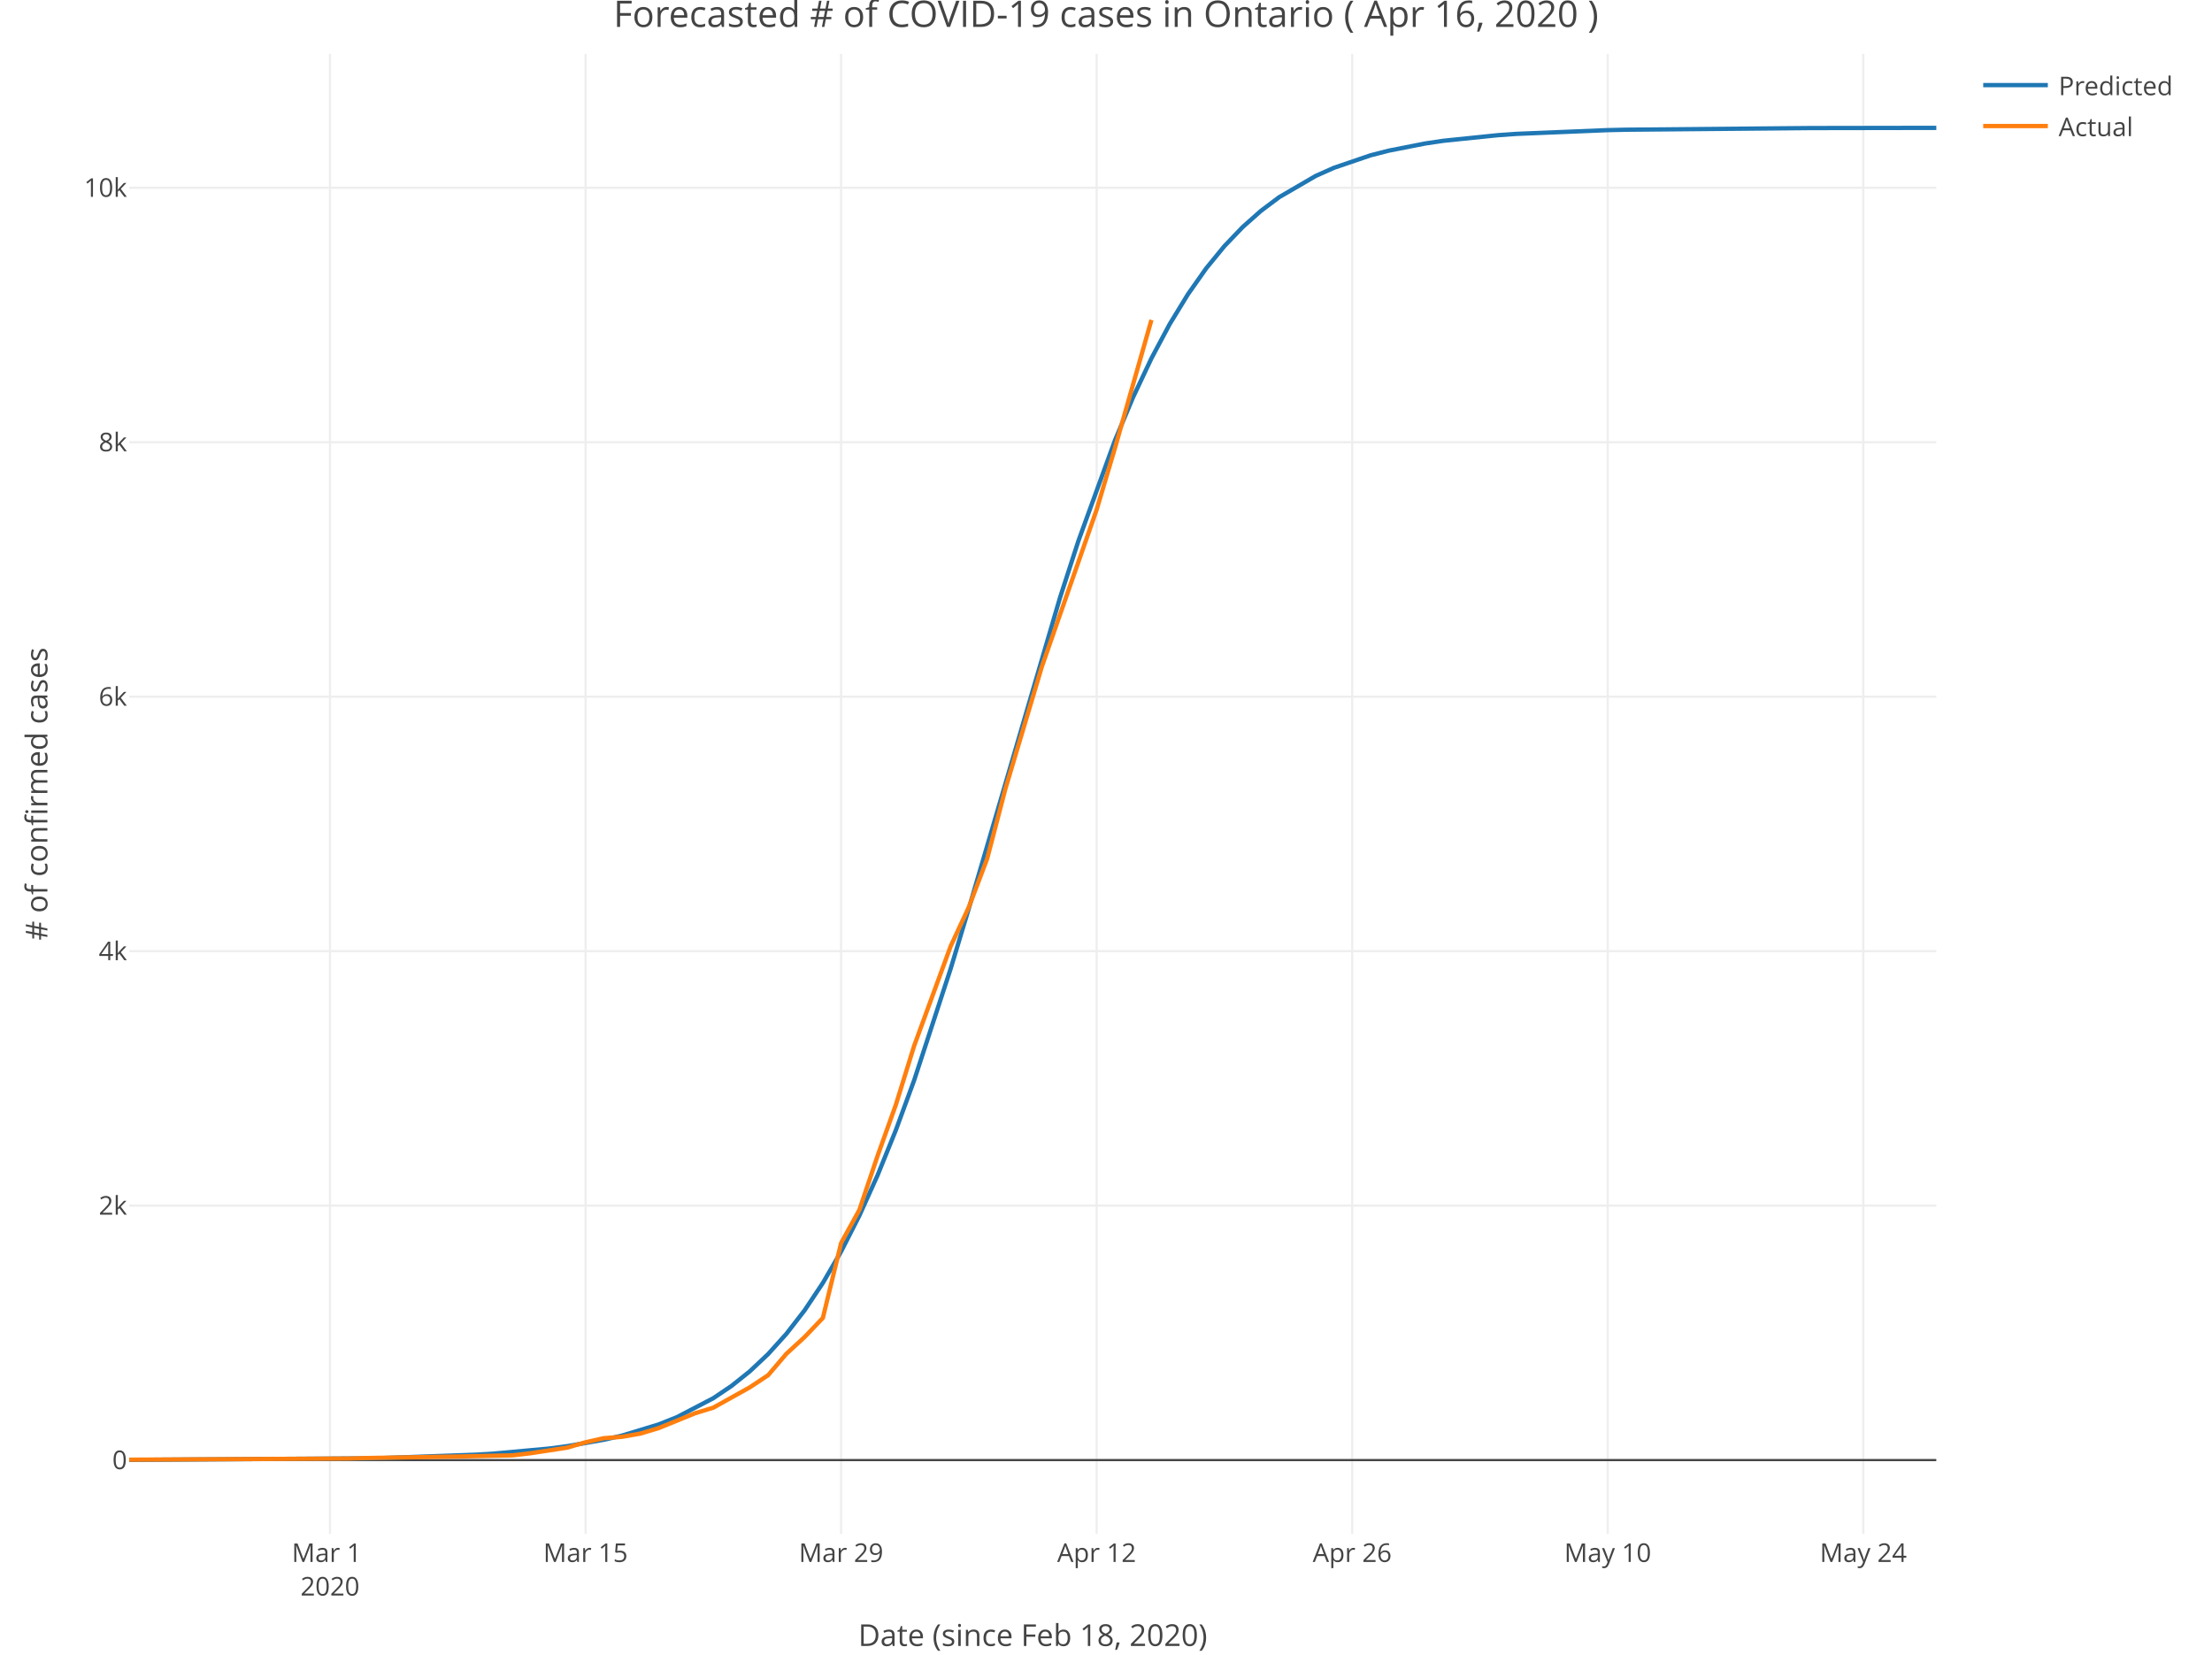
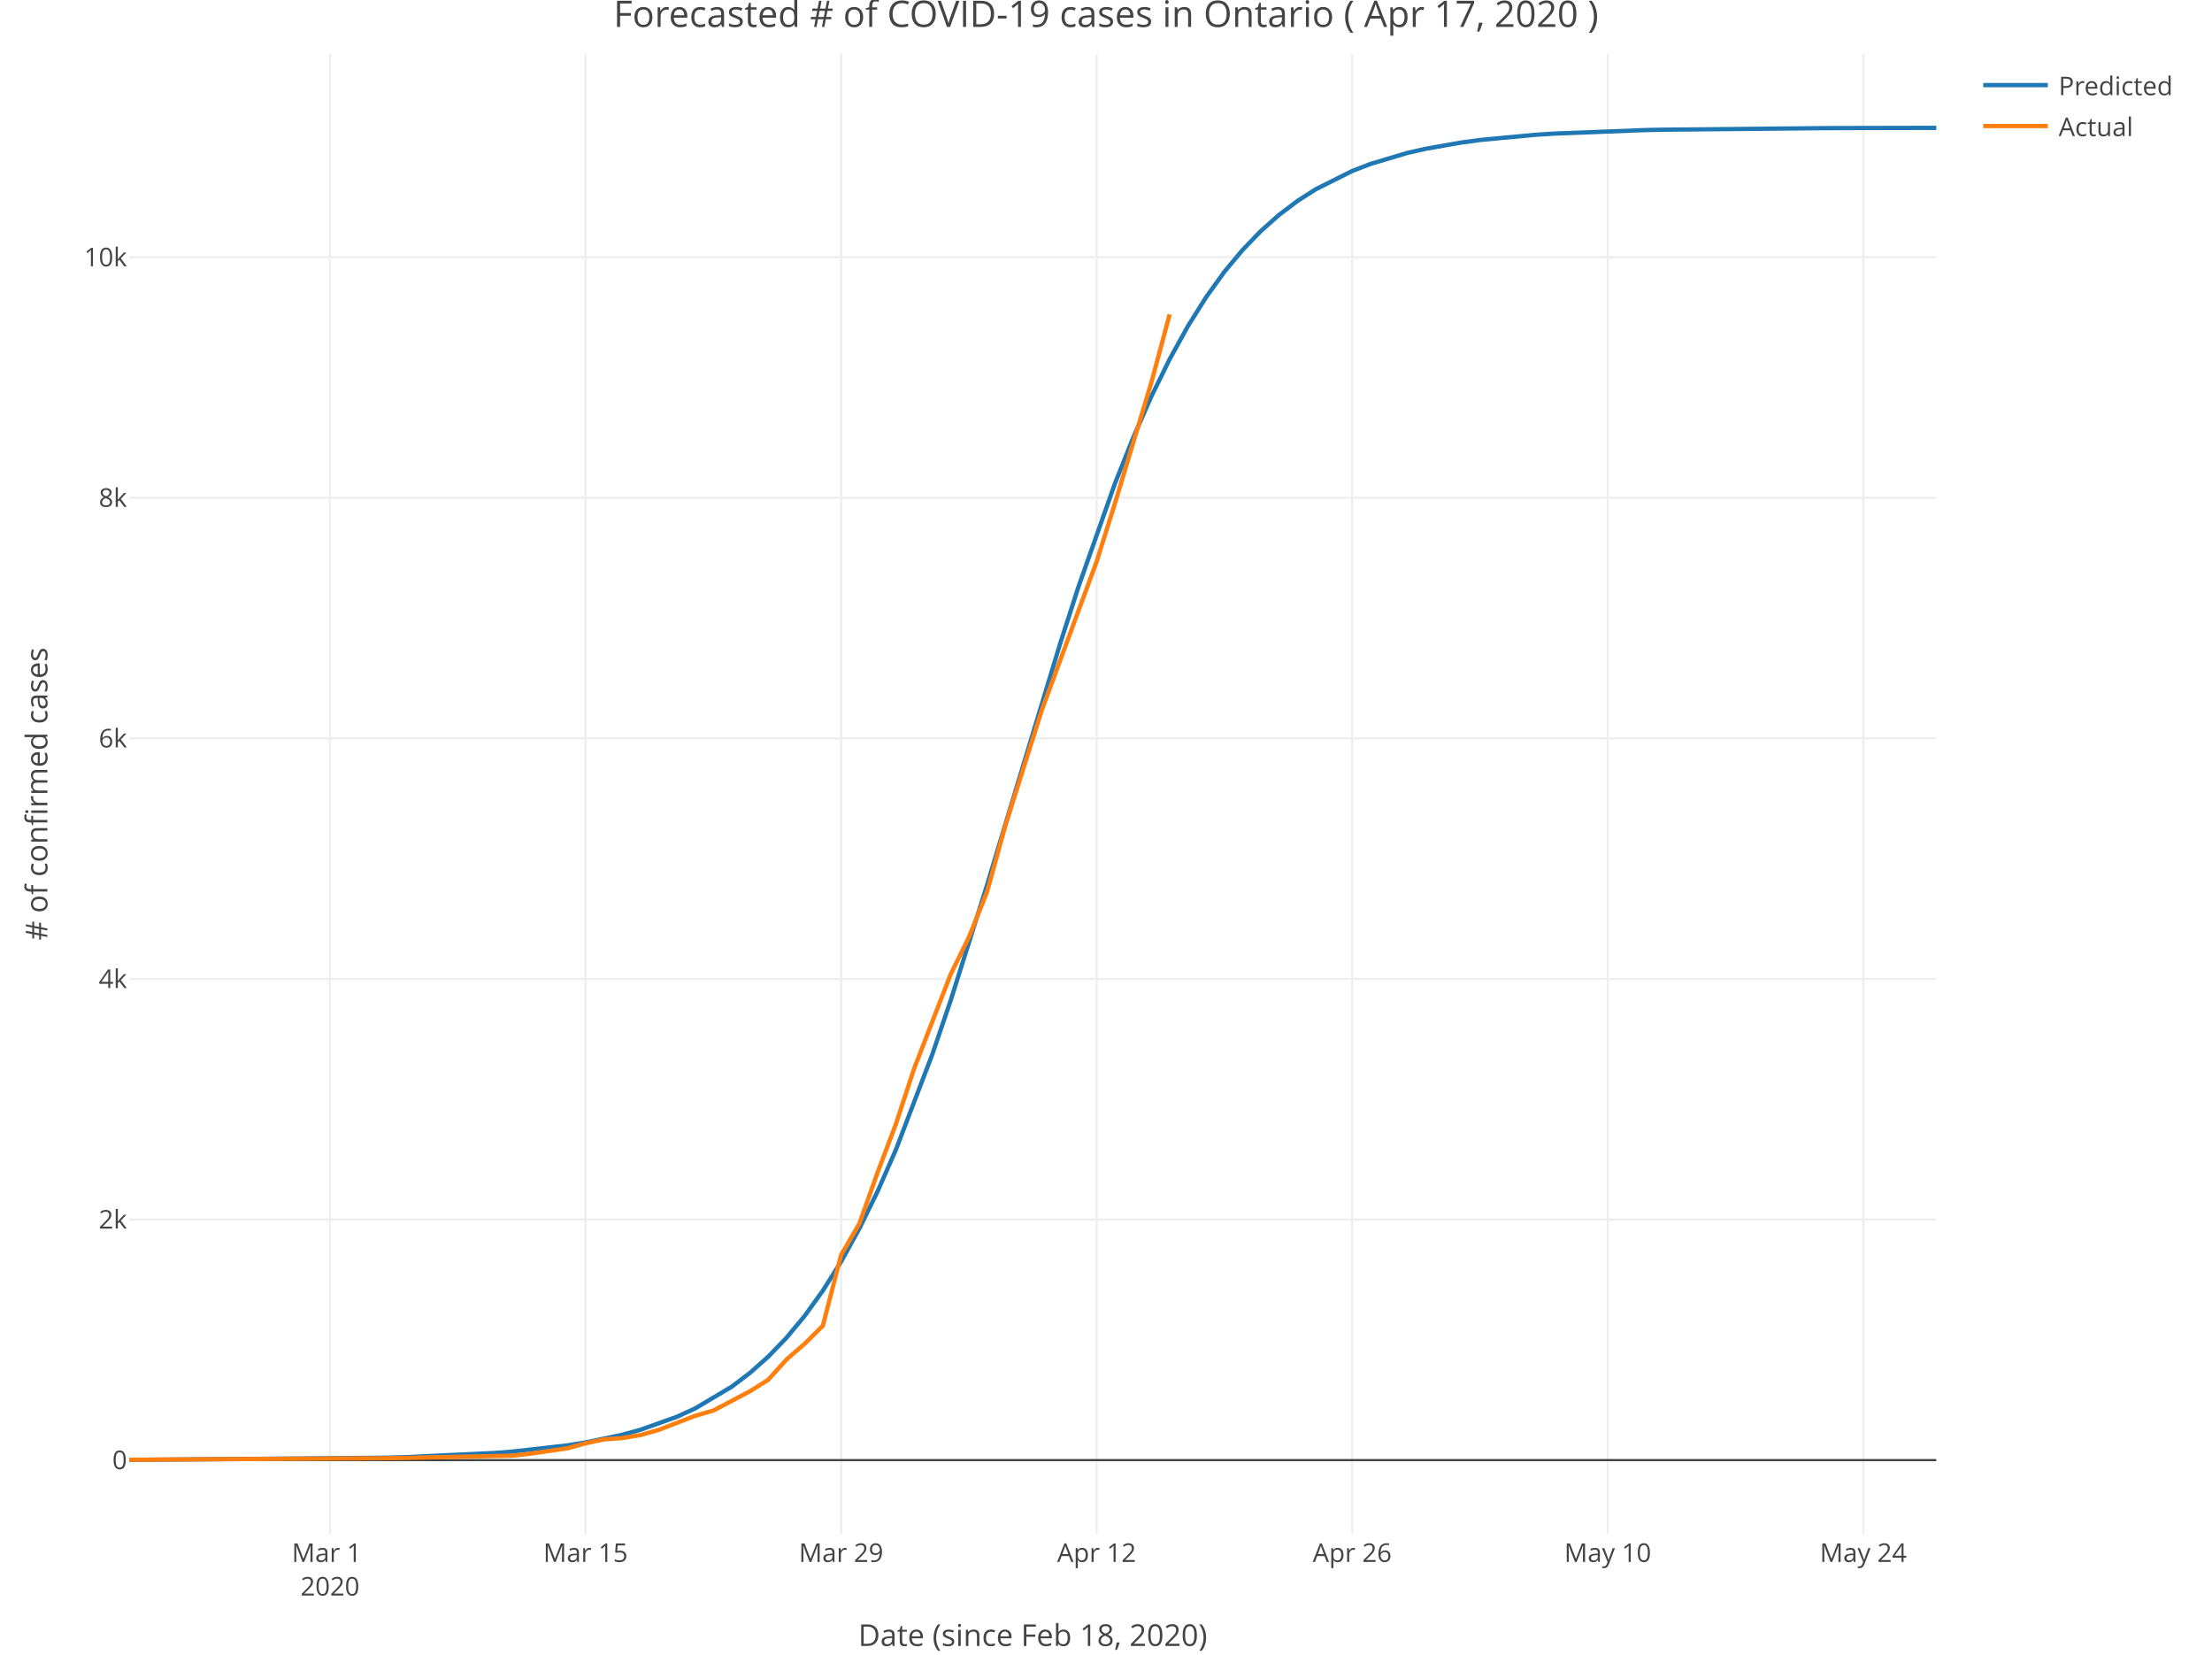
<svg xmlns="http://www.w3.org/2000/svg" class="main-svg" width="1027" height="768" style="" viewBox="0 0 1027 768">
  <rect x="0" y="0" width="1027" height="768" style="fill: rgb(255, 255, 255); fill-opacity: 1;" />
-   <defs id="defs-d7d7ee">
+   <defs id="defs-df8d55">
    <g class="clips">
-       <clipPath id="clipd7d7eexyplot" class="plotclip">
+       <clipPath id="clipdf8d55xyplot" class="plotclip">
        <rect width="839" height="687" />
      </clipPath>
-       <clipPath class="axesclip" id="clipd7d7eex">
+       <clipPath class="axesclip" id="clipdf8d55x">
        <rect x="60" y="0" width="839" height="768" />
      </clipPath>
-       <clipPath class="axesclip" id="clipd7d7eey">
+       <clipPath class="axesclip" id="clipdf8d55y">
        <rect x="0" y="25" width="1027" height="687" />
      </clipPath>
-       <clipPath class="axesclip" id="clipd7d7eexy">
+       <clipPath class="axesclip" id="clipdf8d55xy">
        <rect x="60" y="25" width="839" height="687" />
      </clipPath>
    </g>
    <g class="gradients" />
  </defs>
  <g class="bglayer" />
  <g class="layer-below">
    <g class="imagelayer" />
    <g class="shapelayer" />
  </g>
  <g class="cartesianlayer">
    <g class="subplot xy">
      <g class="layer-subplot">
        <g class="shapelayer" />
        <g class="imagelayer" />
      </g>
      <g class="gridlayer">
        <g class="x">
          <path class="xgrid crisp" transform="translate(153.22,0)" d="M0,25v687" style="stroke: rgb(238, 238, 238); stroke-opacity: 1; stroke-width: 1px;" />
          <path class="xgrid crisp" transform="translate(271.87,0)" d="M0,25v687" style="stroke: rgb(238, 238, 238); stroke-opacity: 1; stroke-width: 1px;" />
          <path class="xgrid crisp" transform="translate(390.52,0)" d="M0,25v687" style="stroke: rgb(238, 238, 238); stroke-opacity: 1; stroke-width: 1px;" />
          <path class="xgrid crisp" transform="translate(509.16,0)" d="M0,25v687" style="stroke: rgb(238, 238, 238); stroke-opacity: 1; stroke-width: 1px;" />
          <path class="xgrid crisp" transform="translate(627.81,0)" d="M0,25v687" style="stroke: rgb(238, 238, 238); stroke-opacity: 1; stroke-width: 1px;" />
          <path class="xgrid crisp" transform="translate(746.45,0)" d="M0,25v687" style="stroke: rgb(238, 238, 238); stroke-opacity: 1; stroke-width: 1px;" />
          <path class="xgrid crisp" transform="translate(865.1,0)" d="M0,25v687" style="stroke: rgb(238, 238, 238); stroke-opacity: 1; stroke-width: 1px;" />
        </g>
        <g class="y">
-           <path class="ygrid crisp" transform="translate(0,559.6)" d="M60,0h839" style="stroke: rgb(238, 238, 238); stroke-opacity: 1; stroke-width: 1px;" />
-           <path class="ygrid crisp" transform="translate(0,441.49)" d="M60,0h839" style="stroke: rgb(238, 238, 238); stroke-opacity: 1; stroke-width: 1px;" />
-           <path class="ygrid crisp" transform="translate(0,323.38)" d="M60,0h839" style="stroke: rgb(238, 238, 238); stroke-opacity: 1; stroke-width: 1px;" />
-           <path class="ygrid crisp" transform="translate(0,205.27)" d="M60,0h839" style="stroke: rgb(238, 238, 238); stroke-opacity: 1; stroke-width: 1px;" />
-           <path class="ygrid crisp" transform="translate(0,87.15)" d="M60,0h839" style="stroke: rgb(238, 238, 238); stroke-opacity: 1; stroke-width: 1px;" />
+           <path class="ygrid crisp" transform="translate(0,566.07)" d="M60,0h839" style="stroke: rgb(238, 238, 238); stroke-opacity: 1; stroke-width: 1px;" />
+           <path class="ygrid crisp" transform="translate(0,454.4)" d="M60,0h839" style="stroke: rgb(238, 238, 238); stroke-opacity: 1; stroke-width: 1px;" />
+           <path class="ygrid crisp" transform="translate(0,342.73)" d="M60,0h839" style="stroke: rgb(238, 238, 238); stroke-opacity: 1; stroke-width: 1px;" />
+           <path class="ygrid crisp" transform="translate(0,231.07)" d="M60,0h839" style="stroke: rgb(238, 238, 238); stroke-opacity: 1; stroke-width: 1px;" />
+           <path class="ygrid crisp" transform="translate(0,119.4)" d="M60,0h839" style="stroke: rgb(238, 238, 238); stroke-opacity: 1; stroke-width: 1px;" />
        </g>
      </g>
      <g class="zerolinelayer">
-         <path class="yzl zl crisp" transform="translate(0,677.72)" d="M60,0h839" style="stroke: rgb(68, 68, 68); stroke-opacity: 1; stroke-width: 1px;" />
+         <path class="yzl zl crisp" transform="translate(0,677.73)" d="M60,0h839" style="stroke: rgb(68, 68, 68); stroke-opacity: 1; stroke-width: 1px;" />
      </g>
      <path class="xlines-below" />
      <path class="ylines-below" />
      <g class="overlines-below" />
      <g class="xaxislayer-below" />
      <g class="yaxislayer-below" />
      <g class="overaxes-below" />
-       <g class="plot" transform="translate(60, 25)" clip-path="url('#clipd7d7eexyplot')">
+       <g class="plot" transform="translate(60, 25)" clip-path="url('#clipdf8d55xyplot')">
        <g class="scatterlayer mlayer">
-           <g class="trace scatter trace84392b" style="stroke-miterlimit: 2; opacity: 1;">
+           <g class="trace scatter tracea0aac5" style="stroke-miterlimit: 2; opacity: 1;">
            <g class="fills" />
            <g class="errorbars" />
            <g class="lines">
-               <path class="js-line" d="M0,652.65L110.17,651.92L118.65,651.75L161.02,650.21L169.49,649.69L194.92,647.37L203.39,646.25L220.34,643.29L228.82,641.34L245.77,636.19L254.24,632.82L271.19,623.99L279.67,618.27L288.14,611.51L296.62,603.52L305.09,594.14L313.57,583.2L322.04,570.5L330.52,555.91L338.99,539.26L347.46,520.48L355.94,499.54L364.41,476.48L381.36,424.7L389.84,396.58L432.21,252.21L440.69,226.07L457.64,179.46L466.11,159.32L474.59,141.34L483.06,125.47L491.54,111.6L500.01,99.57L508.48,89.23L516.96,80.39L525.43,72.88L533.91,66.52L550.86,56.66L559.33,52.89L576.28,47.11L584.76,44.93L601.71,41.6L610.18,40.34L635.61,37.73L644.08,37.14L686.45,35.4L694.93,35.21L779.68,34.45L788.15,34.43L839,34.35" style="vector-effect: non-scaling-stroke; fill: none; stroke: rgb(31, 119, 180); stroke-opacity: 1; stroke-width: 2px; opacity: 1;" />
+               <path class="js-line" d="M0,652.65L118.65,651.63L127.12,651.41L169.49,649.44L177.97,648.78L203.39,645.9L211.87,644.54L228.82,640.98L237.29,638.67L254.24,632.64L262.72,628.75L279.67,618.7L288.14,612.29L296.62,604.78L305.09,596.01L313.57,585.83L322.04,574.07L330.52,560.58L338.99,545.25L347.46,527.98L355.94,508.7L372.89,464.31L381.36,439.45L398.31,385.72L406.79,357.61L432.21,273.75L440.69,247.44L457.64,199.46L466.11,178.22L474.59,158.95L483.06,141.69L491.54,126.37L500.01,112.89L508.48,101.14L516.96,90.96L525.43,82.2L533.91,74.69L542.38,68.29L550.86,62.86L567.81,54.37L576.28,51.1L593.23,46.03L601.71,44.1L618.66,41.12L627.13,39.98L652.56,37.59L661.03,37.04L703.4,35.39L711.88,35.21L788.15,34.47L796.63,34.44L839,34.35" style="vector-effect: non-scaling-stroke; fill: none; stroke: rgb(31, 119, 180); stroke-opacity: 1; stroke-width: 2px; opacity: 1;" />
            </g>
            <g class="points" />
            <g class="text" />
          </g>
-           <g class="trace scatter tracee75687" style="stroke-miterlimit: 2; opacity: 1;">
+           <g class="trace scatter trace3156c1" style="stroke-miterlimit: 2; opacity: 1;">
            <g class="fills" />
            <g class="errorbars" />
            <g class="lines">
-               <path class="js-line" d="M0,652.54L101.7,652.01L110.17,651.77L152.55,651.06L161.02,650.89L177.97,650.53L186.44,649.53L203.39,646.93L211.87,644.45L220.34,642.56L228.82,641.91L237.29,640.43L245.77,637.89L262.72,630.98L271.19,628.39L288.14,618.94L296.62,613.33L305.09,603.4L313.57,595.61L322.04,586.75L330.52,551.97L338.99,536.61L347.46,511.45L355.94,487.77L364.41,460.49L381.36,414.25L389.84,396L398.31,373.62L406.79,341.14L423.74,284.38L432.21,260.11L449.16,211.57L457.64,183.04L474.59,123.51" style="vector-effect: non-scaling-stroke; fill: none; stroke: rgb(255, 127, 14); stroke-opacity: 1; stroke-width: 2px; opacity: 1;" />
+               <path class="js-line" d="M0,652.57L118.65,651.84L127.12,651.73L177.97,650.67L186.44,649.72L203.39,647.26L211.87,644.92L220.34,643.13L228.82,642.52L237.29,641.12L245.77,638.72L262.72,632.19L271.19,629.73L288.14,620.8L296.62,615.49L305.09,606.11L313.57,598.74L322.04,590.37L330.52,557.48L338.99,542.97L347.46,519.18L355.94,496.79L364.41,471L381.36,427.28L389.84,410.03L398.31,388.86L406.79,358.16L423.74,304.5L432.21,281.55L449.16,235.66L457.64,208.69L474.59,152.41L483.06,120.92" style="vector-effect: non-scaling-stroke; fill: none; stroke: rgb(255, 127, 14); stroke-opacity: 1; stroke-width: 2px; opacity: 1;" />
            </g>
            <g class="points" />
            <g class="text" />
          </g>
        </g>
      </g>
      <g class="overplot" />
      <path class="xlines-above crisp" style="fill: none;" d="M0,0" />
      <path class="ylines-above crisp" style="fill: none;" d="M0,0" />
      <g class="overlines-above" />
      <g class="xaxislayer-above">
        <g class="xtick">
          <text text-anchor="middle" x="0" y="725" transform="translate(153.22,0)" style="font-family: 'Open Sans', verdana, arial, sans-serif; font-size: 12px; fill: rgb(68, 68, 68); fill-opacity: 1; white-space: pre;">
            <tspan class="line" dy="0em" x="0" y="725">Mar 1</tspan>
            <tspan class="line" dy="1.3em" x="0" y="725">2020</tspan>
          </text>
        </g>
        <g class="xtick">
          <text text-anchor="middle" x="0" y="725" transform="translate(271.87,0)" style="font-family: 'Open Sans', verdana, arial, sans-serif; font-size: 12px; fill: rgb(68, 68, 68); fill-opacity: 1; white-space: pre;">Mar 15</text>
        </g>
        <g class="xtick">
          <text text-anchor="middle" x="0" y="725" transform="translate(390.52,0)" style="font-family: 'Open Sans', verdana, arial, sans-serif; font-size: 12px; fill: rgb(68, 68, 68); fill-opacity: 1; white-space: pre;">Mar 29</text>
        </g>
        <g class="xtick">
          <text text-anchor="middle" x="0" y="725" transform="translate(509.16,0)" style="font-family: 'Open Sans', verdana, arial, sans-serif; font-size: 12px; fill: rgb(68, 68, 68); fill-opacity: 1; white-space: pre;">Apr 12</text>
        </g>
        <g class="xtick">
          <text text-anchor="middle" x="0" y="725" transform="translate(627.81,0)" style="font-family: 'Open Sans', verdana, arial, sans-serif; font-size: 12px; fill: rgb(68, 68, 68); fill-opacity: 1; white-space: pre;">Apr 26</text>
        </g>
        <g class="xtick">
          <text text-anchor="middle" x="0" y="725" transform="translate(746.45,0)" style="font-family: 'Open Sans', verdana, arial, sans-serif; font-size: 12px; fill: rgb(68, 68, 68); fill-opacity: 1; white-space: pre;">May 10</text>
        </g>
        <g class="xtick">
          <text text-anchor="middle" x="0" y="725" transform="translate(865.1,0)" style="font-family: 'Open Sans', verdana, arial, sans-serif; font-size: 12px; fill: rgb(68, 68, 68); fill-opacity: 1; white-space: pre;">May 24</text>
        </g>
      </g>
      <g class="yaxislayer-above">
        <g class="ytick">
-           <text text-anchor="end" x="59" y="4.2" transform="translate(0,677.72)" style="font-family: 'Open Sans', verdana, arial, sans-serif; font-size: 12px; fill: rgb(68, 68, 68); fill-opacity: 1; white-space: pre;">0</text>
+           <text text-anchor="end" x="59" y="4.2" transform="translate(0,677.73)" style="font-family: 'Open Sans', verdana, arial, sans-serif; font-size: 12px; fill: rgb(68, 68, 68); fill-opacity: 1; white-space: pre;">0</text>
        </g>
        <g class="ytick">
-           <text text-anchor="end" x="59" y="4.2" transform="translate(0,559.6)" style="font-family: 'Open Sans', verdana, arial, sans-serif; font-size: 12px; fill: rgb(68, 68, 68); fill-opacity: 1; white-space: pre;">2k</text>
+           <text text-anchor="end" x="59" y="4.2" transform="translate(0,566.07)" style="font-family: 'Open Sans', verdana, arial, sans-serif; font-size: 12px; fill: rgb(68, 68, 68); fill-opacity: 1; white-space: pre;">2k</text>
        </g>
        <g class="ytick">
-           <text text-anchor="end" x="59" y="4.2" transform="translate(0,441.49)" style="font-family: 'Open Sans', verdana, arial, sans-serif; font-size: 12px; fill: rgb(68, 68, 68); fill-opacity: 1; white-space: pre;">4k</text>
+           <text text-anchor="end" x="59" y="4.2" transform="translate(0,454.4)" style="font-family: 'Open Sans', verdana, arial, sans-serif; font-size: 12px; fill: rgb(68, 68, 68); fill-opacity: 1; white-space: pre;">4k</text>
        </g>
        <g class="ytick">
-           <text text-anchor="end" x="59" y="4.2" transform="translate(0,323.38)" style="font-family: 'Open Sans', verdana, arial, sans-serif; font-size: 12px; fill: rgb(68, 68, 68); fill-opacity: 1; white-space: pre;">6k</text>
+           <text text-anchor="end" x="59" y="4.2" transform="translate(0,342.73)" style="font-family: 'Open Sans', verdana, arial, sans-serif; font-size: 12px; fill: rgb(68, 68, 68); fill-opacity: 1; white-space: pre;">6k</text>
        </g>
        <g class="ytick">
-           <text text-anchor="end" x="59" y="4.2" transform="translate(0,205.27)" style="font-family: 'Open Sans', verdana, arial, sans-serif; font-size: 12px; fill: rgb(68, 68, 68); fill-opacity: 1; white-space: pre;">8k</text>
+           <text text-anchor="end" x="59" y="4.2" transform="translate(0,231.07)" style="font-family: 'Open Sans', verdana, arial, sans-serif; font-size: 12px; fill: rgb(68, 68, 68); fill-opacity: 1; white-space: pre;">8k</text>
        </g>
        <g class="ytick">
-           <text text-anchor="end" x="59" y="4.2" transform="translate(0,87.15)" style="font-family: 'Open Sans', verdana, arial, sans-serif; font-size: 12px; fill: rgb(68, 68, 68); fill-opacity: 1; white-space: pre;">10k</text>
+           <text text-anchor="end" x="59" y="4.2" transform="translate(0,119.4)" style="font-family: 'Open Sans', verdana, arial, sans-serif; font-size: 12px; fill: rgb(68, 68, 68); fill-opacity: 1; white-space: pre;">10k</text>
        </g>
      </g>
      <g class="overaxes-above" />
    </g>
  </g>
  <g class="polarlayer" />
  <g class="ternarylayer" />
  <g class="geolayer" />
  <g class="funnelarealayer" />
  <g class="pielayer" />
  <g class="treemaplayer" />
  <g class="sunburstlayer" />
  <g class="glimages" />
-   <defs id="topdefs-d7d7ee">
+   <defs id="topdefs-df8d55">
    <g class="clips" />
-     <clipPath id="legendd7d7ee">
+     <clipPath id="legenddf8d55">
      <rect width="101" height="48" x="0" y="0" />
    </clipPath>
  </defs>
  <g class="layer-above">
    <g class="imagelayer" />
    <g class="shapelayer" />
  </g>
  <g class="infolayer">
    <g class="legend" pointer-events="all" transform="translate(915.78, 25)">
      <rect class="bg" shape-rendering="crispEdges" style="stroke: rgb(68, 68, 68); stroke-opacity: 1; fill: rgb(255, 255, 255); fill-opacity: 1; stroke-width: 0px;" width="101" height="48" x="0" y="0" />
-       <g class="scrollbox" transform="translate(0, 0)" clip-path="url('#legendd7d7ee')">
+       <g class="scrollbox" transform="translate(0, 0)" clip-path="url('#legenddf8d55')">
        <g class="groups">
          <g class="traces" style="opacity: 1;" transform="translate(0, 14.5)">
            <text class="legendtext user-select-none" text-anchor="start" x="40" y="4.68" style="font-family: 'Open Sans', verdana, arial, sans-serif; font-size: 12px; fill: rgb(68, 68, 68); fill-opacity: 1; white-space: pre;">Predicted</text>
            <g class="layers" style="opacity: 1;">
              <g class="legendfill" />
              <g class="legendlines">
                <path class="js-line" d="M5,0h30" style="fill: none; stroke: rgb(31, 119, 180); stroke-opacity: 1; stroke-width: 2px;" />
              </g>
              <g class="legendsymbols">
                <g class="legendpoints" />
              </g>
            </g>
            <rect class="legendtoggle" pointer-events="all" x="0" y="-9.5" width="95.891" height="19" style="cursor: pointer; fill: rgb(0, 0, 0); fill-opacity: 0;" />
          </g>
          <g class="traces" style="opacity: 1;" transform="translate(0, 33.5)">
            <text class="legendtext user-select-none" text-anchor="start" x="40" y="4.68" style="font-family: 'Open Sans', verdana, arial, sans-serif; font-size: 12px; fill: rgb(68, 68, 68); fill-opacity: 1; white-space: pre;">Actual</text>
            <g class="layers" style="opacity: 1;">
              <g class="legendfill" />
              <g class="legendlines">
                <path class="js-line" d="M5,0h30" style="fill: none; stroke: rgb(255, 127, 14); stroke-opacity: 1; stroke-width: 2px;" />
              </g>
              <g class="legendsymbols">
                <g class="legendpoints" />
              </g>
            </g>
            <rect class="legendtoggle" pointer-events="all" x="0" y="-9.5" width="95.891" height="19" style="cursor: pointer; fill: rgb(0, 0, 0); fill-opacity: 0;" />
          </g>
        </g>
      </g>
      <rect class="scrollbar" rx="20" ry="3" width="0" height="0" style="fill: rgb(128, 139, 164); fill-opacity: 1;" x="0" y="0" />
    </g>
    <g class="g-gtitle">
-       <text class="gtitle" x="513.5" y="12.5" text-anchor="middle" dy="0em" style="font-family: 'Open Sans', verdana, arial, sans-serif; font-size: 17px; fill: rgb(68, 68, 68); opacity: 1; font-weight: normal; white-space: pre;">Forecasted # of COVID-19 cases in Ontario ( Apr 16, 2020 )</text>
+       <text class="gtitle" x="513.5" y="12.5" text-anchor="middle" dy="0em" style="font-family: 'Open Sans', verdana, arial, sans-serif; font-size: 17px; fill: rgb(68, 68, 68); opacity: 1; font-weight: normal; white-space: pre;">Forecasted # of COVID-19 cases in Ontario ( Apr 17, 2020 )</text>
    </g>
    <g class="g-xtitle">
      <text class="xtitle" x="479.5" y="764" text-anchor="middle" style="font-family: 'Open Sans', verdana, arial, sans-serif; font-size: 14px; fill: rgb(68, 68, 68); opacity: 1; font-weight: normal; white-space: pre;">Date (since Feb 18, 2020)</text>
    </g>
    <g class="g-ytitle">
      <text class="ytitle" transform="rotate(-90,22,368.5)" x="22" y="368.5" text-anchor="middle" style="font-family: 'Open Sans', verdana, arial, sans-serif; font-size: 14px; fill: rgb(68, 68, 68); opacity: 1; font-weight: normal; white-space: pre;"># of confirmed cases</text>
    </g>
  </g>
</svg>
